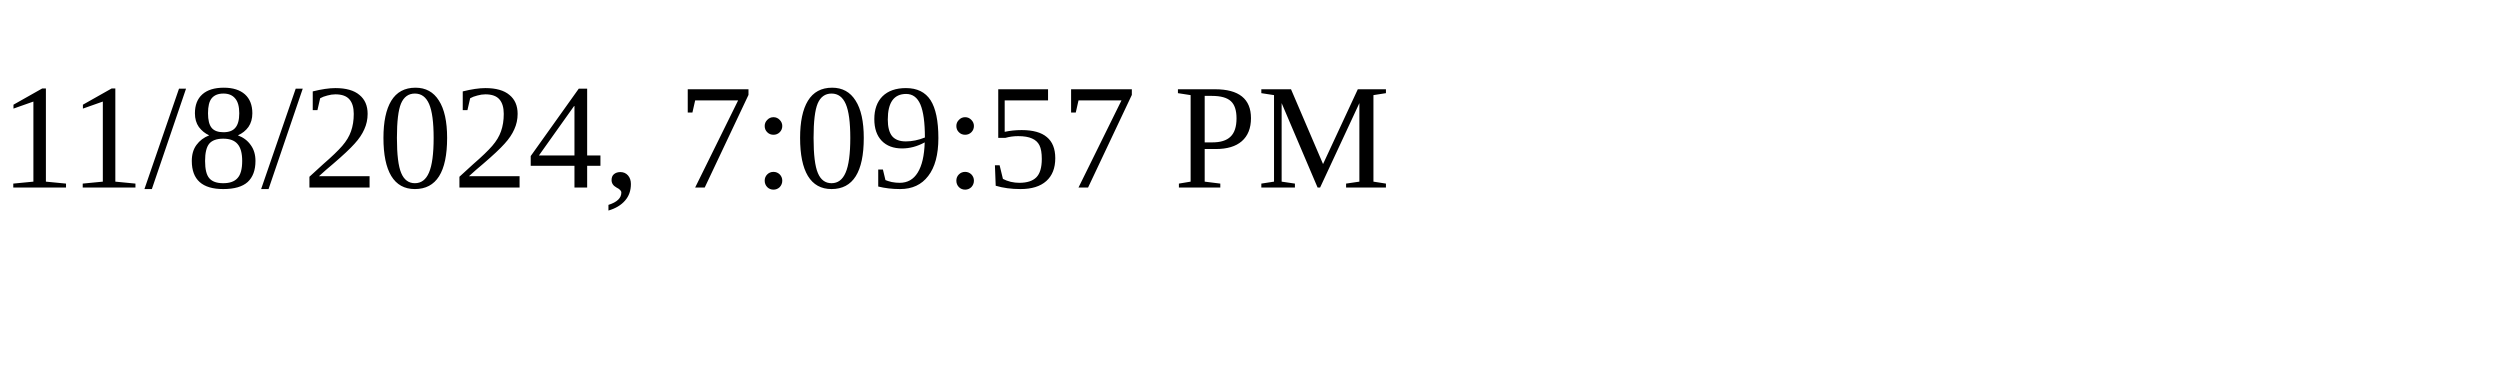
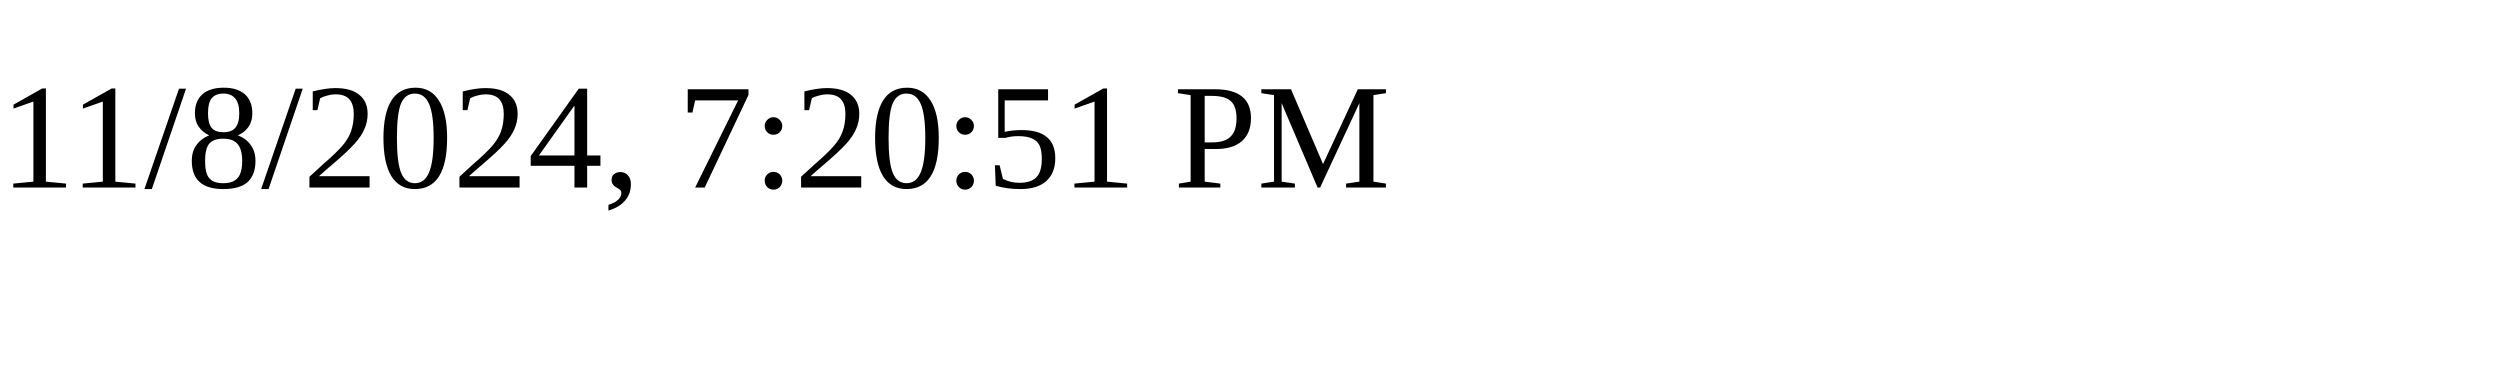
<svg xmlns="http://www.w3.org/2000/svg" height="30" width="200">
-   <text x="0" y="15">11/8/2024, 7:09:57 PM</text>
+   <text x="0" y="15">11/8/2024, 7:20:51 PM</text>
</svg>
